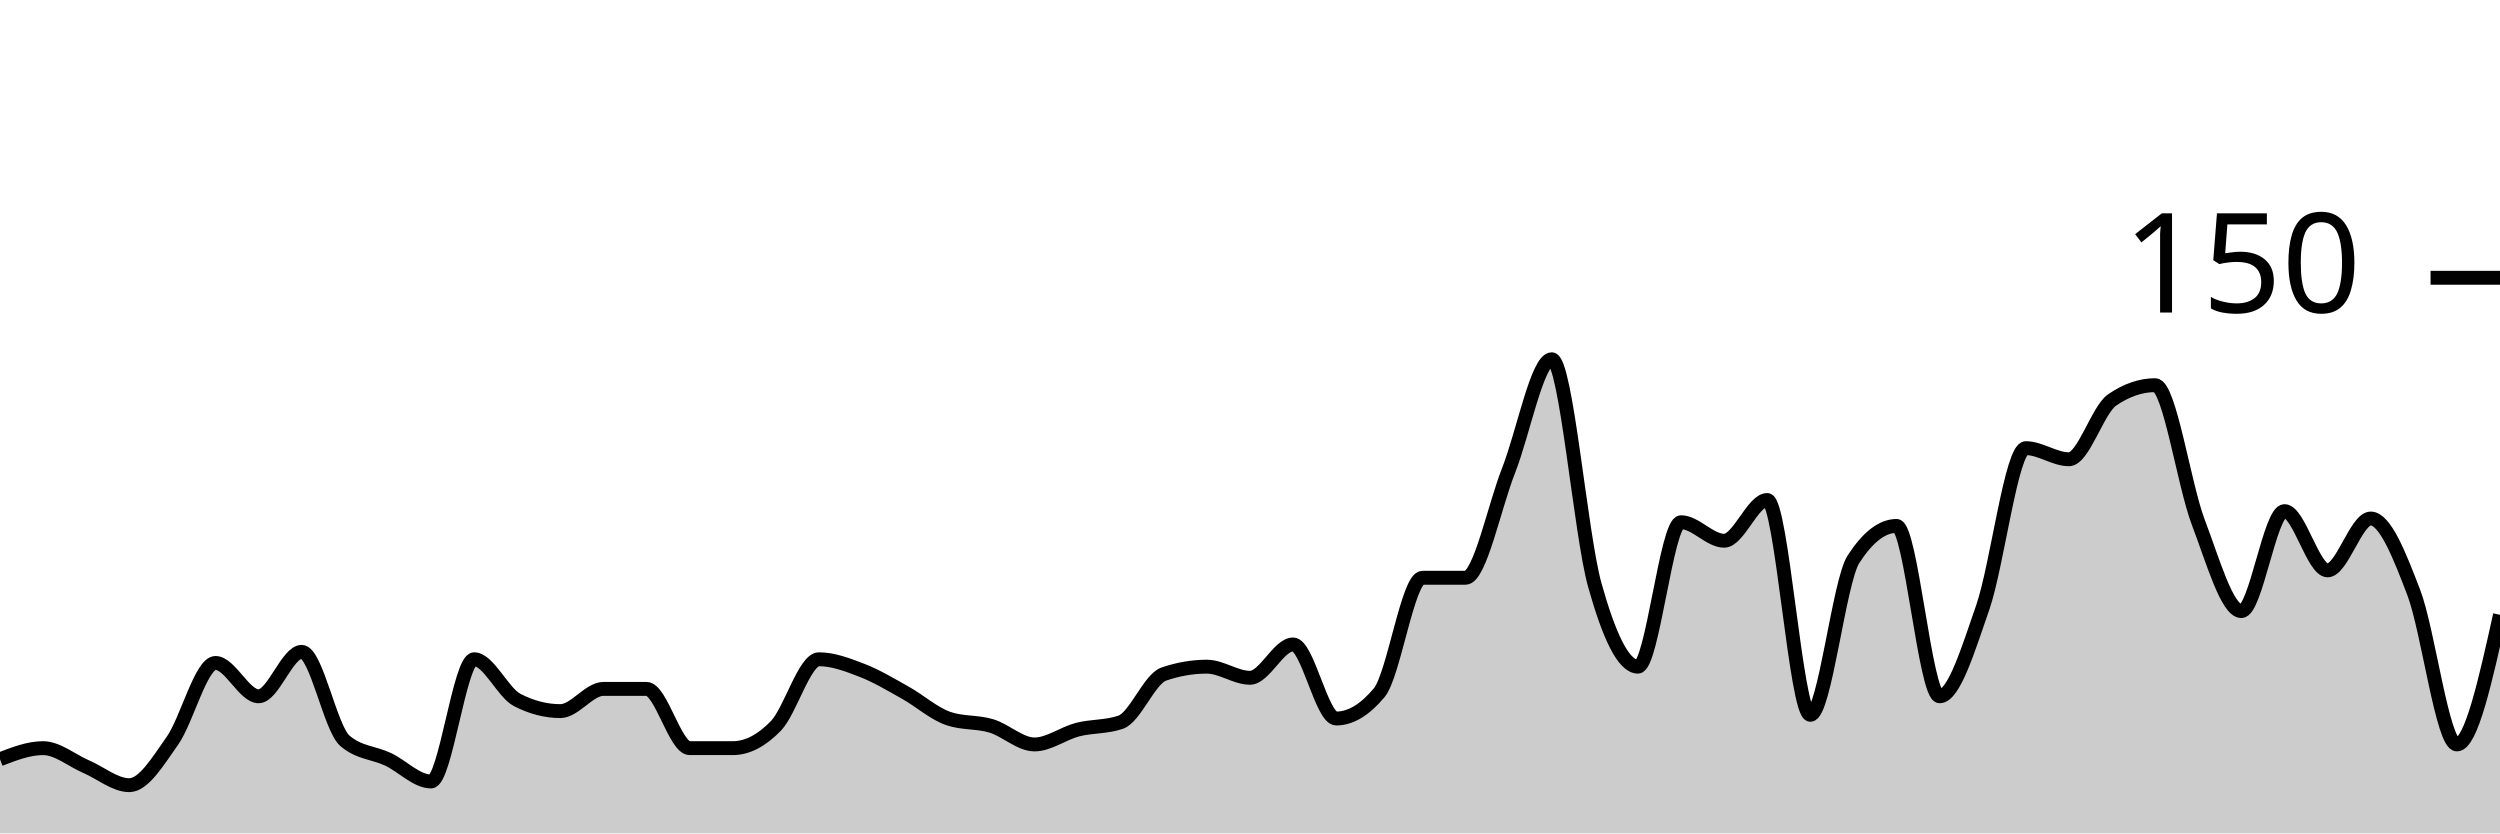
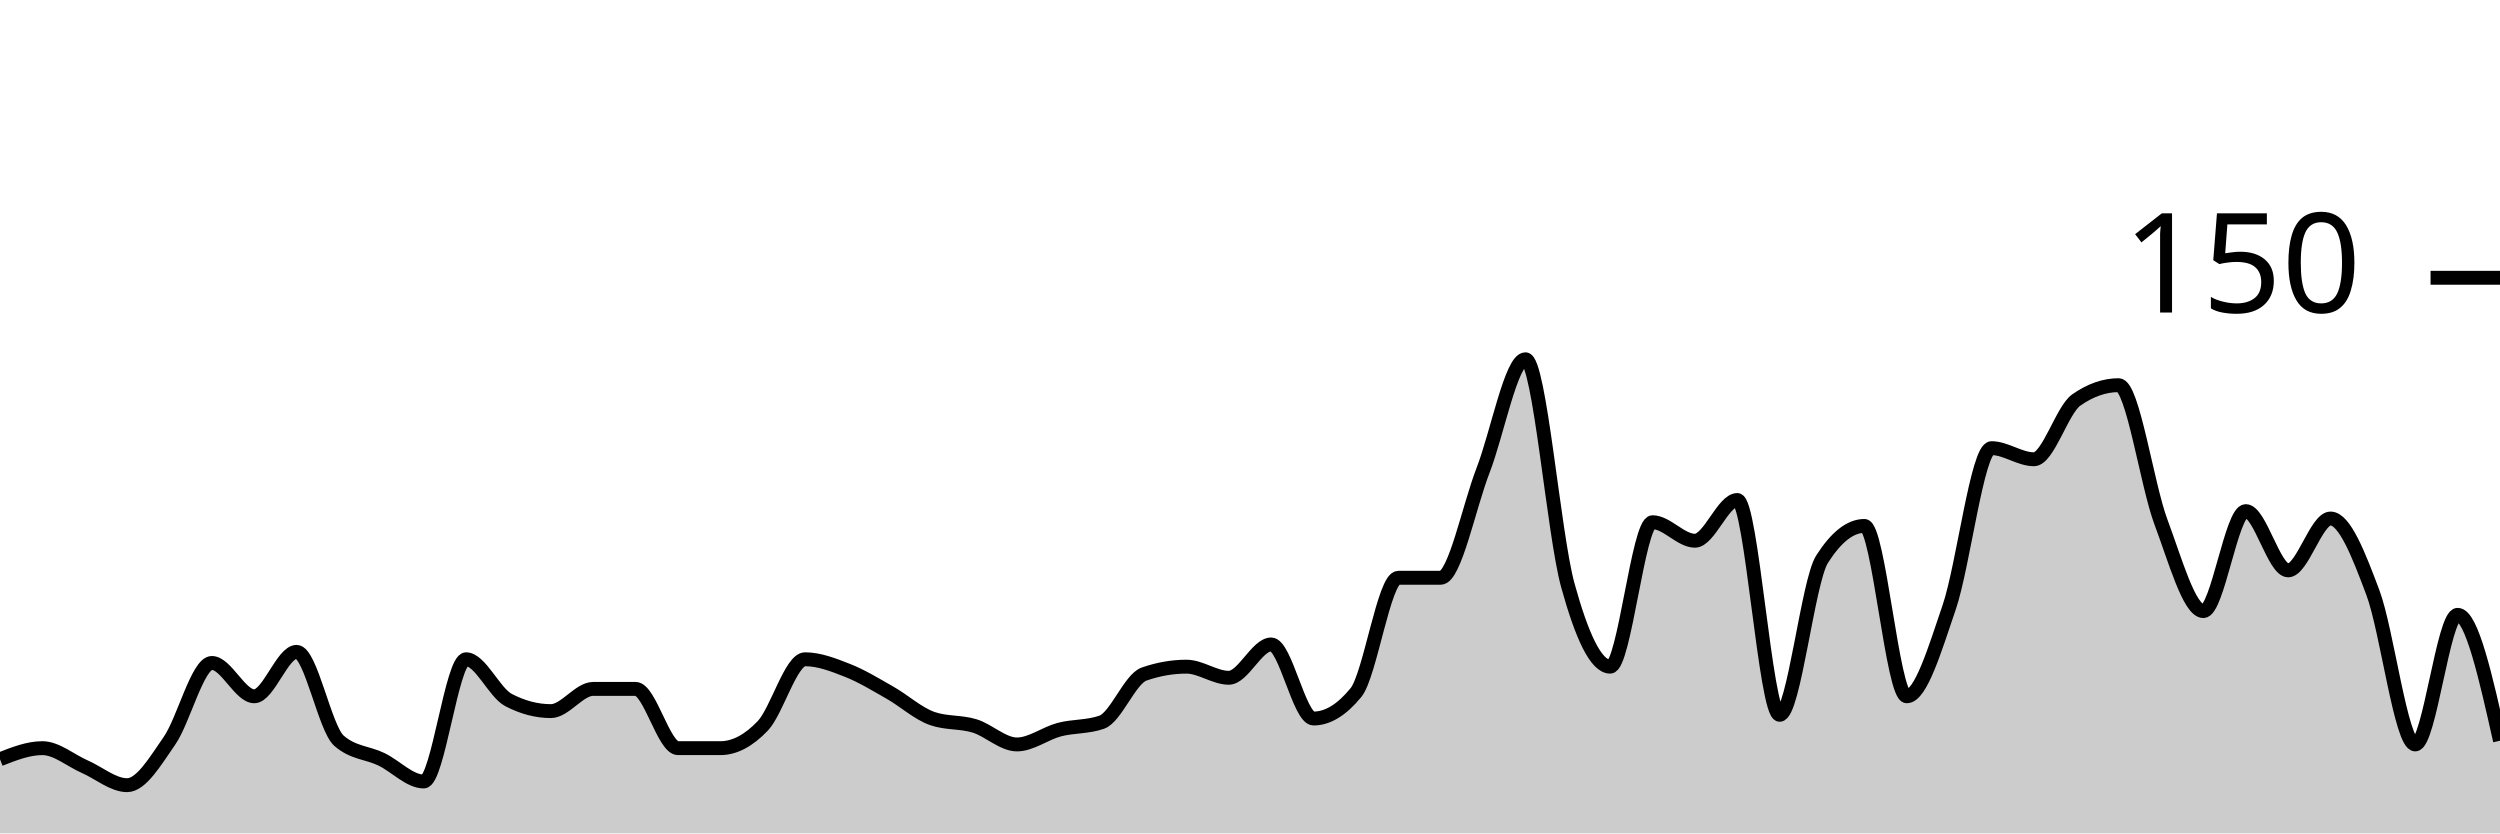
<svg xmlns="http://www.w3.org/2000/svg" viewBox="0 0 180 60">
  <g transform="translate(0,20)">
-     <path class="area" fill="rgba(0, 0, 0, 0.2)" d="M0,34.667C1.034,34.267,2.069,33.867,3.103,33.867C4.138,33.867,5.172,34.756,6.207,35.2C7.241,35.644,8.276,36.533,9.31,36.533C10.345,36.533,11.379,34.8,12.414,33.333C13.448,31.867,14.483,27.733,15.517,27.733C16.552,27.733,17.586,30.133,18.621,30.133C19.655,30.133,20.69,26.933,21.724,26.933C22.759,26.933,23.793,32.444,24.828,33.333C25.862,34.222,26.897,34.178,27.931,34.667C28.966,35.156,30,36.267,31.034,36.267C32.069,36.267,33.103,27.467,34.138,27.467C35.172,27.467,36.207,29.867,37.241,30.4C38.276,30.933,39.31,31.2,40.345,31.2C41.379,31.2,42.414,29.6,43.448,29.6C44.483,29.6,45.517,29.6,46.552,29.6C47.586,29.6,48.621,33.867,49.655,33.867C50.69,33.867,51.724,33.867,52.759,33.867C53.793,33.867,54.828,33.333,55.862,32.267C56.897,31.2,57.931,27.467,58.966,27.467C60,27.467,61.034,27.867,62.069,28.267C63.103,28.667,64.138,29.289,65.172,29.867C66.207,30.444,67.241,31.378,68.276,31.733C69.31,32.089,70.345,31.956,71.379,32.267C72.414,32.578,73.448,33.6,74.483,33.6C75.517,33.6,76.552,32.8,77.586,32.533C78.621,32.267,79.655,32.356,80.69,32C81.724,31.644,82.759,28.889,83.793,28.533C84.828,28.178,85.862,28,86.897,28C87.931,28,88.966,28.8,90,28.8C91.034,28.8,92.069,26.4,93.103,26.4C94.138,26.4,95.172,31.733,96.207,31.733C97.241,31.733,98.276,31.111,99.31,29.867C100.345,28.622,101.379,21.6,102.414,21.6C103.448,21.6,104.483,21.6,105.517,21.6C106.552,21.6,107.586,16.489,108.621,13.867C109.655,11.244,110.69,5.867,111.724,5.867C112.759,5.867,113.793,18.444,114.828,22.133C115.862,25.822,116.897,28,117.931,28C118.966,28,120,17.6,121.034,17.6C122.069,17.6,123.103,18.933,124.138,18.933C125.172,18.933,126.207,16,127.241,16C128.276,16,129.31,31.467,130.345,31.467C131.379,31.467,132.414,21.867,133.448,20.267C134.483,18.667,135.517,17.867,136.552,17.867C137.586,17.867,138.621,30.133,139.655,30.133C140.69,30.133,141.724,26.711,142.759,23.733C143.793,20.756,144.828,12.267,145.862,12.267C146.897,12.267,147.931,13.067,148.966,13.067C150,13.067,151.034,9.511,152.069,8.8C153.103,8.089,154.138,7.733,155.172,7.733C156.207,7.733,157.241,14.889,158.276,17.6C159.31,20.311,160.345,24,161.379,24C162.414,24,163.448,16.8,164.483,16.8C165.517,16.8,166.552,21.067,167.586,21.067C168.621,21.067,169.655,17.333,170.69,17.333C171.724,17.333,172.759,19.956,173.793,22.667C174.828,25.378,175.862,33.6,176.897,33.6C177.931,33.6,178.966,28.933,180,24.267L180,40C178.966,40,177.931,40,176.897,40C175.862,40,174.828,40,173.793,40C172.759,40,171.724,40,170.69,40C169.655,40,168.621,40,167.586,40C166.552,40,165.517,40,164.483,40C163.448,40,162.414,40,161.379,40C160.345,40,159.31,40,158.276,40C157.241,40,156.207,40,155.172,40C154.138,40,153.103,40,152.069,40C151.034,40,150,40,148.966,40C147.931,40,146.897,40,145.862,40C144.828,40,143.793,40,142.759,40C141.724,40,140.69,40,139.655,40C138.621,40,137.586,40,136.552,40C135.517,40,134.483,40,133.448,40C132.414,40,131.379,40,130.345,40C129.31,40,128.276,40,127.241,40C126.207,40,125.172,40,124.138,40C123.103,40,122.069,40,121.034,40C120,40,118.966,40,117.931,40C116.897,40,115.862,40,114.828,40C113.793,40,112.759,40,111.724,40C110.69,40,109.655,40,108.621,40C107.586,40,106.552,40,105.517,40C104.483,40,103.448,40,102.414,40C101.379,40,100.345,40,99.31,40C98.276,40,97.241,40,96.207,40C95.172,40,94.138,40,93.103,40C92.069,40,91.034,40,90,40C88.966,40,87.931,40,86.897,40C85.862,40,84.828,40,83.793,40C82.759,40,81.724,40,80.69,40C79.655,40,78.621,40,77.586,40C76.552,40,75.517,40,74.483,40C73.448,40,72.414,40,71.379,40C70.345,40,69.31,40,68.276,40C67.241,40,66.207,40,65.172,40C64.138,40,63.103,40,62.069,40C61.034,40,60,40,58.966,40C57.931,40,56.897,40,55.862,40C54.828,40,53.793,40,52.759,40C51.724,40,50.69,40,49.655,40C48.621,40,47.586,40,46.552,40C45.517,40,44.483,40,43.448,40C42.414,40,41.379,40,40.345,40C39.31,40,38.276,40,37.241,40C36.207,40,35.172,40,34.138,40C33.103,40,32.069,40,31.034,40C30,40,28.966,40,27.931,40C26.897,40,25.862,40,24.828,40C23.793,40,22.759,40,21.724,40C20.69,40,19.655,40,18.621,40C17.586,40,16.552,40,15.517,40C14.483,40,13.448,40,12.414,40C11.379,40,10.345,40,9.31,40C8.276,40,7.241,40,6.207,40C5.172,40,4.138,40,3.103,40C2.069,40,1.034,40,0,40Z" />
-     <path class="line" stroke="black" fill="none" d="M0,34.667C1.034,34.267,2.069,33.867,3.103,33.867C4.138,33.867,5.172,34.756,6.207,35.2C7.241,35.644,8.276,36.533,9.31,36.533C10.345,36.533,11.379,34.8,12.414,33.333C13.448,31.867,14.483,27.733,15.517,27.733C16.552,27.733,17.586,30.133,18.621,30.133C19.655,30.133,20.69,26.933,21.724,26.933C22.759,26.933,23.793,32.444,24.828,33.333C25.862,34.222,26.897,34.178,27.931,34.667C28.966,35.156,30,36.267,31.034,36.267C32.069,36.267,33.103,27.467,34.138,27.467C35.172,27.467,36.207,29.867,37.241,30.4C38.276,30.933,39.31,31.2,40.345,31.2C41.379,31.2,42.414,29.6,43.448,29.6C44.483,29.6,45.517,29.6,46.552,29.6C47.586,29.6,48.621,33.867,49.655,33.867C50.69,33.867,51.724,33.867,52.759,33.867C53.793,33.867,54.828,33.333,55.862,32.267C56.897,31.2,57.931,27.467,58.966,27.467C60,27.467,61.034,27.867,62.069,28.267C63.103,28.667,64.138,29.289,65.172,29.867C66.207,30.444,67.241,31.378,68.276,31.733C69.31,32.089,70.345,31.956,71.379,32.267C72.414,32.578,73.448,33.6,74.483,33.6C75.517,33.6,76.552,32.8,77.586,32.533C78.621,32.267,79.655,32.356,80.69,32C81.724,31.644,82.759,28.889,83.793,28.533C84.828,28.178,85.862,28,86.897,28C87.931,28,88.966,28.8,90,28.8C91.034,28.8,92.069,26.4,93.103,26.4C94.138,26.4,95.172,31.733,96.207,31.733C97.241,31.733,98.276,31.111,99.31,29.867C100.345,28.622,101.379,21.6,102.414,21.6C103.448,21.6,104.483,21.6,105.517,21.6C106.552,21.6,107.586,16.489,108.621,13.867C109.655,11.244,110.69,5.867,111.724,5.867C112.759,5.867,113.793,18.444,114.828,22.133C115.862,25.822,116.897,28,117.931,28C118.966,28,120,17.6,121.034,17.6C122.069,17.6,123.103,18.933,124.138,18.933C125.172,18.933,126.207,16,127.241,16C128.276,16,129.31,31.467,130.345,31.467C131.379,31.467,132.414,21.867,133.448,20.267C134.483,18.667,135.517,17.867,136.552,17.867C137.586,17.867,138.621,30.133,139.655,30.133C140.69,30.133,141.724,26.711,142.759,23.733C143.793,20.756,144.828,12.267,145.862,12.267C146.897,12.267,147.931,13.067,148.966,13.067C150,13.067,151.034,9.511,152.069,8.8C153.103,8.089,154.138,7.733,155.172,7.733C156.207,7.733,157.241,14.889,158.276,17.6C159.31,20.311,160.345,24,161.379,24C162.414,24,163.448,16.8,164.483,16.8C165.517,16.8,166.552,21.067,167.586,21.067C168.621,21.067,169.655,17.333,170.69,17.333C171.724,17.333,172.759,19.956,173.793,22.667C174.828,25.378,175.862,33.6,176.897,33.6C177.931,33.6,178.966,28.933,180,24.267" />
+     <path class="area" fill="rgba(0, 0, 0, 0.2)" d="M0,34.667C1.017,34.267,2.034,33.867,3.051,33.867C4.068,33.867,5.085,34.756,6.102,35.2C7.119,35.644,8.136,36.533,9.153,36.533C10.169,36.533,11.186,34.8,12.203,33.333C13.22,31.867,14.237,27.733,15.254,27.733C16.271,27.733,17.288,30.133,18.305,30.133C19.322,30.133,20.339,26.933,21.356,26.933C22.373,26.933,23.39,32.444,24.407,33.333C25.424,34.222,26.441,34.178,27.458,34.667C28.475,35.156,29.492,36.267,30.508,36.267C31.525,36.267,32.542,27.467,33.559,27.467C34.576,27.467,35.593,29.867,36.61,30.4C37.627,30.933,38.644,31.2,39.661,31.2C40.678,31.2,41.695,29.6,42.712,29.6C43.729,29.6,44.746,29.6,45.763,29.6C46.78,29.6,47.797,33.867,48.814,33.867C49.831,33.867,50.847,33.867,51.864,33.867C52.881,33.867,53.898,33.333,54.915,32.267C55.932,31.2,56.949,27.467,57.966,27.467C58.983,27.467,60,27.867,61.017,28.267C62.034,28.667,63.051,29.289,64.068,29.867C65.085,30.444,66.102,31.378,67.119,31.733C68.136,32.089,69.153,31.956,70.169,32.267C71.186,32.578,72.203,33.6,73.22,33.6C74.237,33.6,75.254,32.8,76.271,32.533C77.288,32.267,78.305,32.356,79.322,32C80.339,31.644,81.356,28.889,82.373,28.533C83.39,28.178,84.407,28,85.424,28C86.441,28,87.458,28.8,88.475,28.8C89.492,28.8,90.508,26.4,91.525,26.4C92.542,26.4,93.559,31.733,94.576,31.733C95.593,31.733,96.61,31.111,97.627,29.867C98.644,28.622,99.661,21.6,100.678,21.6C101.695,21.6,102.712,21.6,103.729,21.6C104.746,21.6,105.763,16.489,106.78,13.867C107.797,11.244,108.814,5.867,109.831,5.867C110.847,5.867,111.864,18.444,112.881,22.133C113.898,25.822,114.915,28,115.932,28C116.949,28,117.966,17.6,118.983,17.6C120,17.6,121.017,18.933,122.034,18.933C123.051,18.933,124.068,16,125.085,16C126.102,16,127.119,31.467,128.136,31.467C129.153,31.467,130.169,21.867,131.186,20.267C132.203,18.667,133.22,17.867,134.237,17.867C135.254,17.867,136.271,30.133,137.288,30.133C138.305,30.133,139.322,26.711,140.339,23.733C141.356,20.756,142.373,12.267,143.39,12.267C144.407,12.267,145.424,13.067,146.441,13.067C147.458,13.067,148.475,9.511,149.492,8.8C150.508,8.089,151.525,7.733,152.542,7.733C153.559,7.733,154.576,14.889,155.593,17.6C156.61,20.311,157.627,24,158.644,24C159.661,24,160.678,16.8,161.695,16.8C162.712,16.8,163.729,21.067,164.746,21.067C165.763,21.067,166.78,17.333,167.797,17.333C168.814,17.333,169.831,19.956,170.847,22.667C171.864,25.378,172.881,33.6,173.898,33.6C174.915,33.6,175.932,24.267,176.949,24.267C177.966,24.267,178.983,28.8,180,33.333L180,40C178.983,40,177.966,40,176.949,40C175.932,40,174.915,40,173.898,40C172.881,40,171.864,40,170.847,40C169.831,40,168.814,40,167.797,40C166.78,40,165.763,40,164.746,40C163.729,40,162.712,40,161.695,40C160.678,40,159.661,40,158.644,40C157.627,40,156.61,40,155.593,40C154.576,40,153.559,40,152.542,40C151.525,40,150.508,40,149.492,40C148.475,40,147.458,40,146.441,40C145.424,40,144.407,40,143.39,40C142.373,40,141.356,40,140.339,40C139.322,40,138.305,40,137.288,40C136.271,40,135.254,40,134.237,40C133.22,40,132.203,40,131.186,40C130.169,40,129.153,40,128.136,40C127.119,40,126.102,40,125.085,40C124.068,40,123.051,40,122.034,40C121.017,40,120,40,118.983,40C117.966,40,116.949,40,115.932,40C114.915,40,113.898,40,112.881,40C111.864,40,110.847,40,109.831,40C108.814,40,107.797,40,106.78,40C105.763,40,104.746,40,103.729,40C102.712,40,101.695,40,100.678,40C99.661,40,98.644,40,97.627,40C96.61,40,95.593,40,94.576,40C93.559,40,92.542,40,91.525,40C90.508,40,89.492,40,88.475,40C87.458,40,86.441,40,85.424,40C84.407,40,83.39,40,82.373,40C81.356,40,80.339,40,79.322,40C78.305,40,77.288,40,76.271,40C75.254,40,74.237,40,73.22,40C72.203,40,71.186,40,70.169,40C69.153,40,68.136,40,67.119,40C66.102,40,65.085,40,64.068,40C63.051,40,62.034,40,61.017,40C60,40,58.983,40,57.966,40C56.949,40,55.932,40,54.915,40C53.898,40,52.881,40,51.864,40C50.847,40,49.831,40,48.814,40C47.797,40,46.78,40,45.763,40C44.746,40,43.729,40,42.712,40C41.695,40,40.678,40,39.661,40C38.644,40,37.627,40,36.61,40C35.593,40,34.576,40,33.559,40C32.542,40,31.525,40,30.508,40C29.492,40,28.475,40,27.458,40C26.441,40,25.424,40,24.407,40C23.39,40,22.373,40,21.356,40C20.339,40,19.322,40,18.305,40C17.288,40,16.271,40,15.254,40C14.237,40,13.22,40,12.203,40C11.186,40,10.169,40,9.153,40C8.136,40,7.119,40,6.102,40C5.085,40,4.068,40,3.051,40C2.034,40,1.017,40,0,40Z" />
+     <path class="line" stroke="black" fill="none" d="M0,34.667C1.017,34.267,2.034,33.867,3.051,33.867C4.068,33.867,5.085,34.756,6.102,35.2C7.119,35.644,8.136,36.533,9.153,36.533C10.169,36.533,11.186,34.8,12.203,33.333C13.22,31.867,14.237,27.733,15.254,27.733C16.271,27.733,17.288,30.133,18.305,30.133C19.322,30.133,20.339,26.933,21.356,26.933C22.373,26.933,23.39,32.444,24.407,33.333C25.424,34.222,26.441,34.178,27.458,34.667C28.475,35.156,29.492,36.267,30.508,36.267C31.525,36.267,32.542,27.467,33.559,27.467C34.576,27.467,35.593,29.867,36.61,30.4C37.627,30.933,38.644,31.2,39.661,31.2C40.678,31.2,41.695,29.6,42.712,29.6C43.729,29.6,44.746,29.6,45.763,29.6C46.78,29.6,47.797,33.867,48.814,33.867C49.831,33.867,50.847,33.867,51.864,33.867C52.881,33.867,53.898,33.333,54.915,32.267C55.932,31.2,56.949,27.467,57.966,27.467C58.983,27.467,60,27.867,61.017,28.267C62.034,28.667,63.051,29.289,64.068,29.867C65.085,30.444,66.102,31.378,67.119,31.733C68.136,32.089,69.153,31.956,70.169,32.267C71.186,32.578,72.203,33.6,73.22,33.6C74.237,33.6,75.254,32.8,76.271,32.533C77.288,32.267,78.305,32.356,79.322,32C80.339,31.644,81.356,28.889,82.373,28.533C83.39,28.178,84.407,28,85.424,28C86.441,28,87.458,28.8,88.475,28.8C89.492,28.8,90.508,26.4,91.525,26.4C92.542,26.4,93.559,31.733,94.576,31.733C95.593,31.733,96.61,31.111,97.627,29.867C98.644,28.622,99.661,21.6,100.678,21.6C101.695,21.6,102.712,21.6,103.729,21.6C104.746,21.6,105.763,16.489,106.78,13.867C107.797,11.244,108.814,5.867,109.831,5.867C110.847,5.867,111.864,18.444,112.881,22.133C113.898,25.822,114.915,28,115.932,28C116.949,28,117.966,17.6,118.983,17.6C120,17.6,121.017,18.933,122.034,18.933C123.051,18.933,124.068,16,125.085,16C126.102,16,127.119,31.467,128.136,31.467C129.153,31.467,130.169,21.867,131.186,20.267C132.203,18.667,133.22,17.867,134.237,17.867C135.254,17.867,136.271,30.133,137.288,30.133C138.305,30.133,139.322,26.711,140.339,23.733C141.356,20.756,142.373,12.267,143.39,12.267C144.407,12.267,145.424,13.067,146.441,13.067C147.458,13.067,148.475,9.511,149.492,8.8C150.508,8.089,151.525,7.733,152.542,7.733C153.559,7.733,154.576,14.889,155.593,17.6C156.61,20.311,157.627,24,158.644,24C159.661,24,160.678,16.8,161.695,16.8C162.712,16.8,163.729,21.067,164.746,21.067C165.763,21.067,166.78,17.333,167.797,17.333C168.814,17.333,169.831,19.956,170.847,22.667C171.864,25.378,172.881,33.6,173.898,33.6C174.915,33.6,175.932,24.267,176.949,24.267C177.966,24.267,178.983,28.8,180,33.333" />
    <path class="axis-ceiling" stroke-width="1" stroke="black" fill="none" d="M175,0L180,0" />
    <text class="axis-ceiling-label" font-family="sans-serif" text-anchor="end" font-size="10px" x="170" y="2.5">150</text>
  </g>
</svg>
